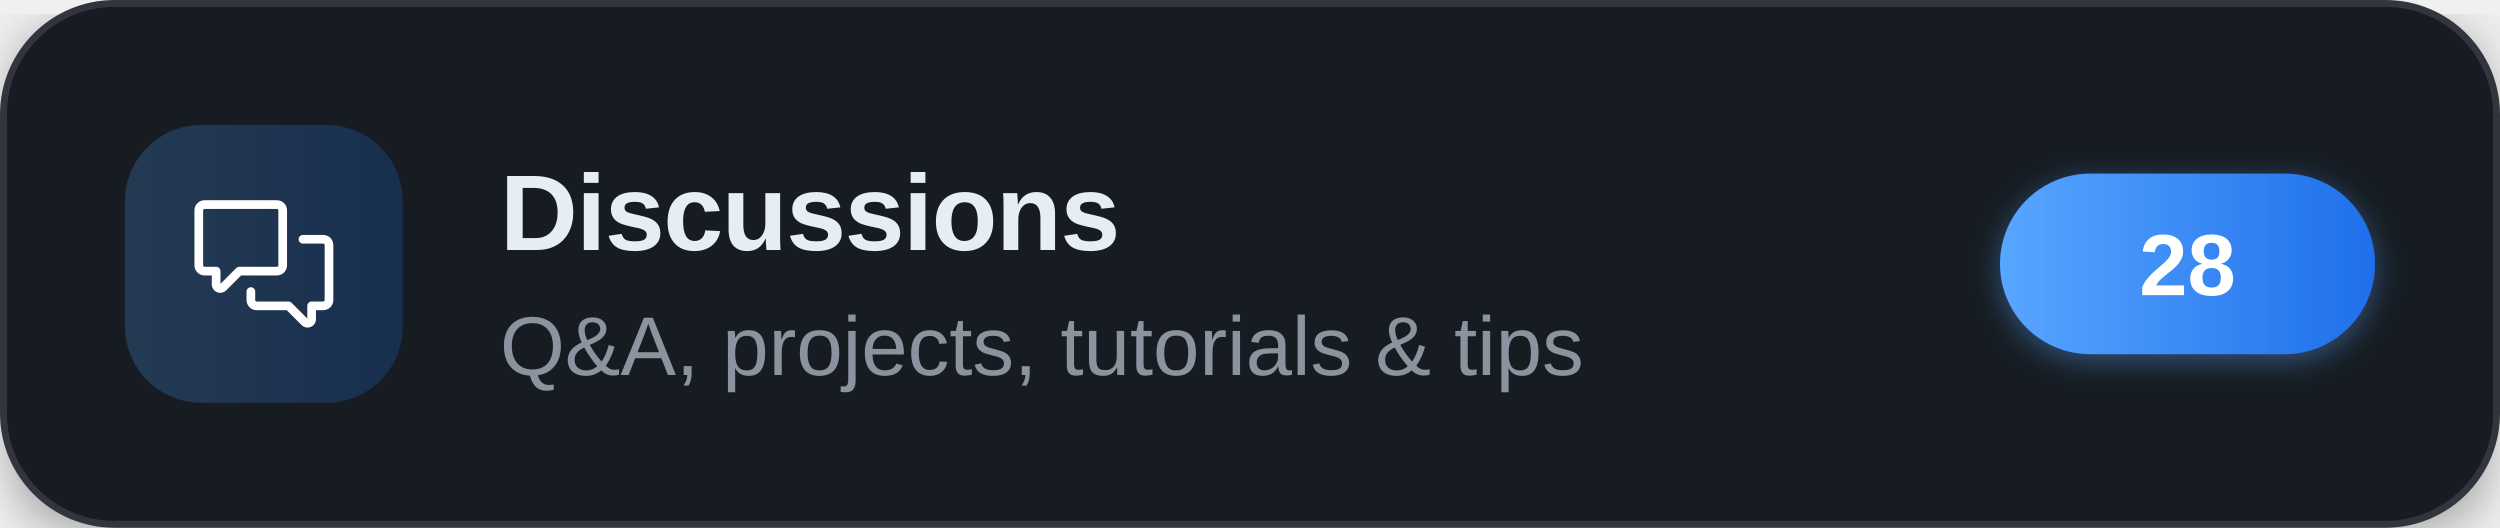
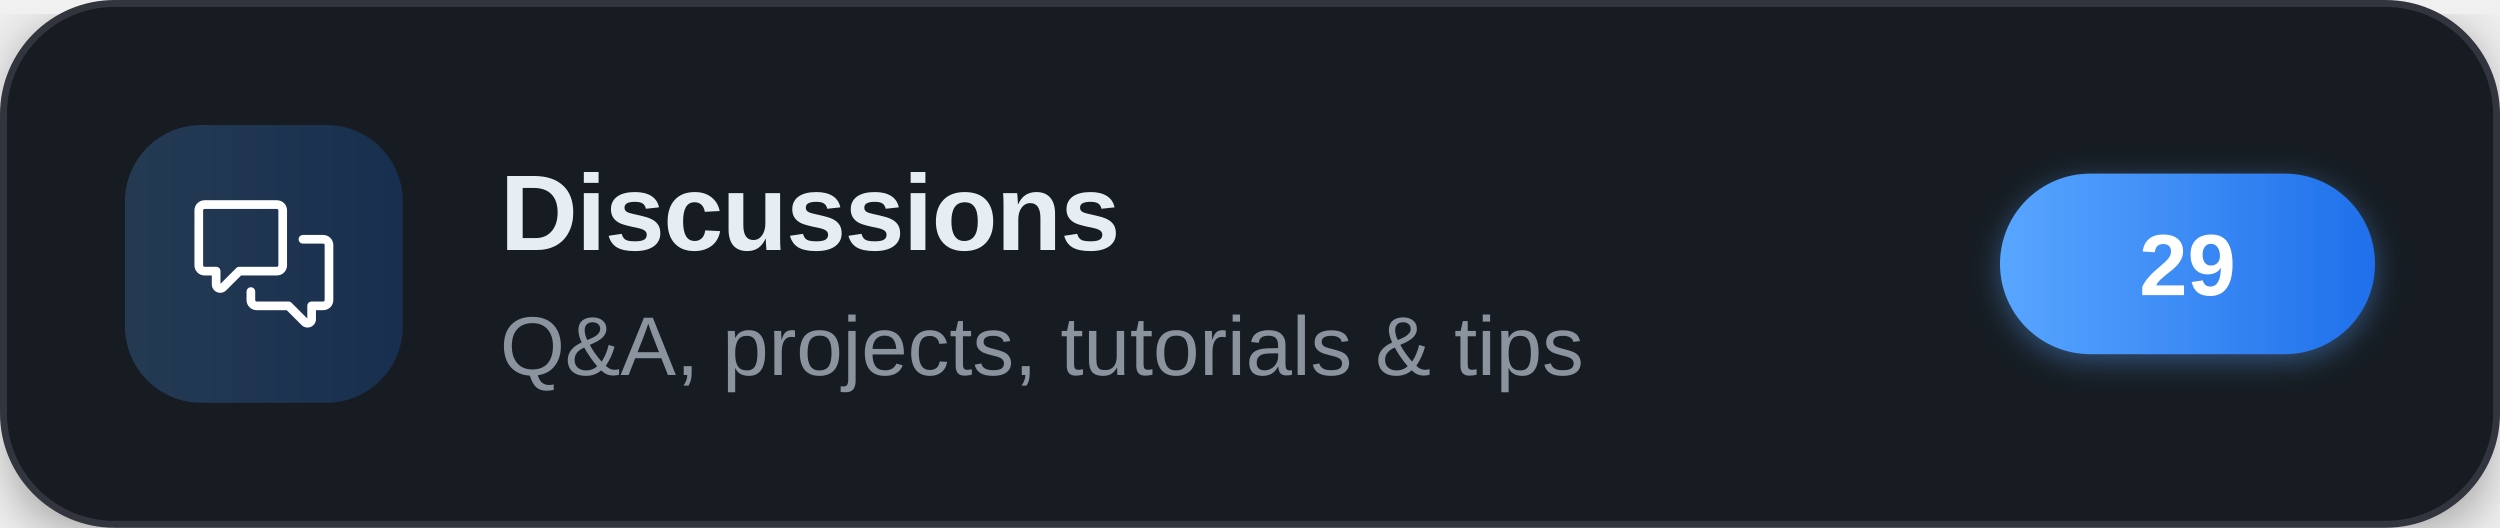
<svg xmlns="http://www.w3.org/2000/svg" width="360" height="76" viewBox="0 0 360 76" role="img" aria-label="Discussions">
  <defs>
    <linearGradient id="brand" x1="0" y1="0" x2="1" y2="0">
      <stop offset="0" stop-color="#58a6ff" />
      <stop offset="1" stop-color="#1f6feb" />
    </linearGradient>
    <filter id="cardShadow" x="-20%" y="-20%" width="140%" height="140%">
      <feDropShadow dx="0" dy="2" stdDeviation="4" flood-color="#000000" flood-opacity="0.35" />
    </filter>
    <filter id="pillShadow" x="-30%" y="-30%" width="160%" height="160%">
      <feDropShadow dx="0" dy="1" stdDeviation="2" flood-color="#58a6ff" flood-opacity="0.4" />
    </filter>
  </defs>
  <g filter="url(#cardShadow)">
    <rect x="0.5" y="0.5" width="359" height="75" rx="16" fill="#161b22" stroke="#30363d" stroke-width="1" />
  </g>
  <rect x="18" y="18" width="40" height="40" rx="11" fill="url(#brand)" fill-opacity="0.22" />
  <g transform="translate(28,28) scale(0.83333)" fill="#ffffff">
    <path d="M1.75 1h12.5c.966 0 1.75.784 1.75 1.75v9.5A1.75 1.75 0 0 1 14.25 14H8.061l-2.574 2.573A1.458 1.458 0 0 1 3 15.543V14H1.75A1.75 1.75 0 0 1 0 12.25v-9.5C0 1.784.784 1 1.75 1ZM1.5 2.75v9.5c0 .138.112.25.25.25h2a.75.75 0 0 1 .75.75v2.19l2.72-2.72a.749.749 0 0 1 .53-.22h6.5a.25.25 0 0 0 .25-.25v-9.5a.25.25 0 0 0-.25-.25H1.75a.25.25 0 0 0-.25.25Z" />
    <path d="M22.5 8.75a.25.25 0 0 0-.25-.25h-3.5a.75.75 0 0 1 0-1.5h3.5c.966 0 1.75.784 1.75 1.75v9.5A1.75 1.75 0 0 1 22.25 20H21v1.543a1.457 1.457 0 0 1-2.487 1.03L15.939 20H10.75A1.75 1.75 0 0 1 9 18.25v-1.465a.75.75 0 0 1 1.5 0v1.465c0 .138.112.25.25.25h5.5a.75.75 0 0 1 .53.22l2.72 2.72v-2.19a.75.75 0 0 1 .75-.75h2a.25.25 0 0 0 .25-.25v-9.5Z" />
  </g>
  <text x="72" y="36" font-family="'Segoe UI',-apple-system,'Helvetica Neue',Arial,sans-serif" font-size="15.5" font-weight="700" letter-spacing="-0.2" fill="#e6edf3">Discussions</text>
  <text x="72" y="54" font-family="'Segoe UI',-apple-system,'Helvetica Neue',Arial,sans-serif" font-size="12" fill="#8b949e">Q&amp;A, projects, tutorials &amp; tips</text>
  <g filter="url(#pillShadow)">
    <rect x="288" y="25" width="54" height="26" rx="13" fill="url(#brand)" />
  </g>
-   <text x="315" y="42.5" text-anchor="middle" font-family="'Segoe UI',-apple-system,'Helvetica Neue',Arial,sans-serif" font-size="12.5" font-weight="700" fill="#ffffff">28</text>
+   <text x="315" y="42.5" text-anchor="middle" font-family="'Segoe UI',-apple-system,'Helvetica Neue',Arial,sans-serif" font-size="12.5" font-weight="700" fill="#ffffff">29</text>
</svg>
